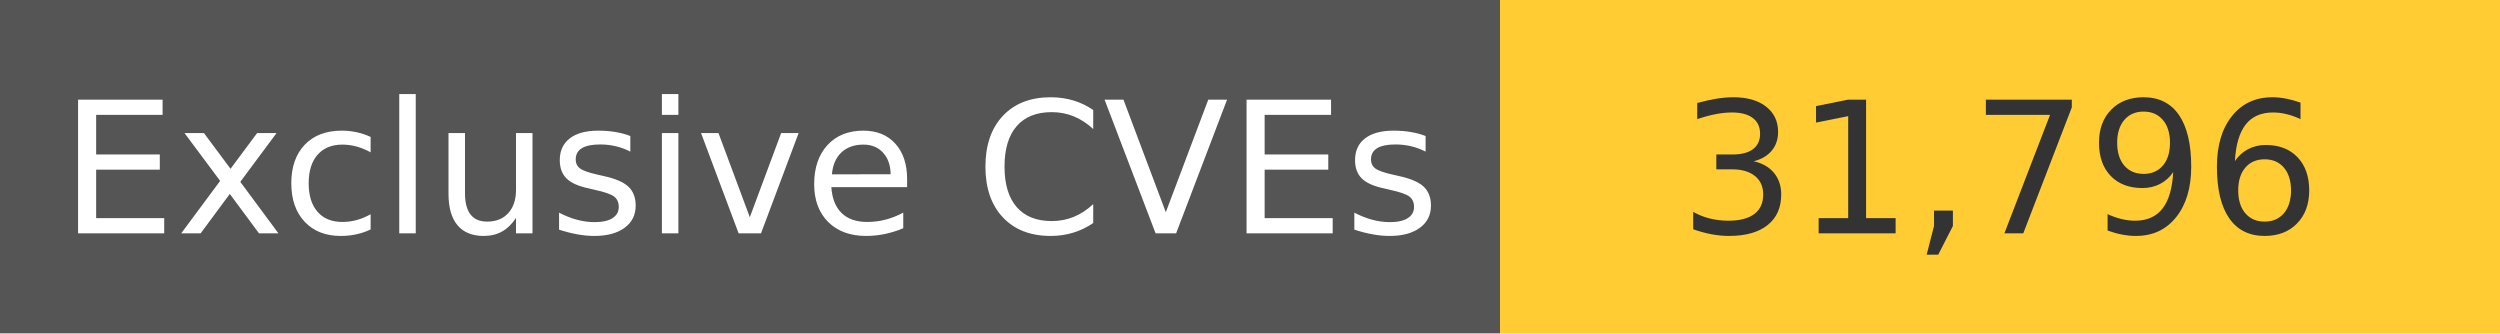
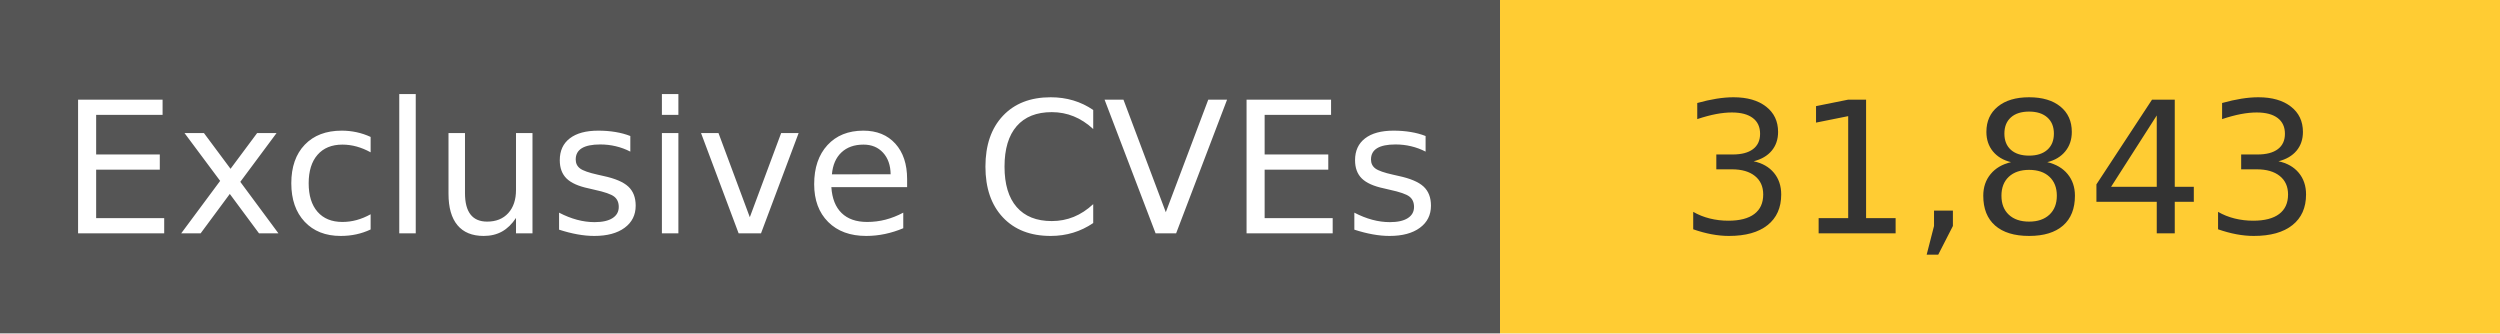
<svg xmlns="http://www.w3.org/2000/svg" width="150" height="20" role="img">
  <linearGradient id="s" x2="0" y2="100%">
    <stop offset="0" stop-color="#bbb" stop-opacity=".1" />
    <stop offset="1" stop-opacity=".1" />
  </linearGradient>
  <g>
    <rect width="90" height="20" fill="#555" />
    <rect x="90" width="267" height="20" fill="#ffcc33" />
  </g>
  <g fill="#fff" text-anchor="middle" font-family="Verdana,Geneva,DejaVu Sans,sans-serif" text-rendering="geometricPrecision" font-size="110">
    <text x="450" y="140" transform="scale(.1)" fill="#fff">
            Exclusive CVEs
        </text>
    <text x="1200" y="140" transform="scale(.1)" fill="#333">
-             31,796
+             31,843
        </text>
  </g>
</svg>
